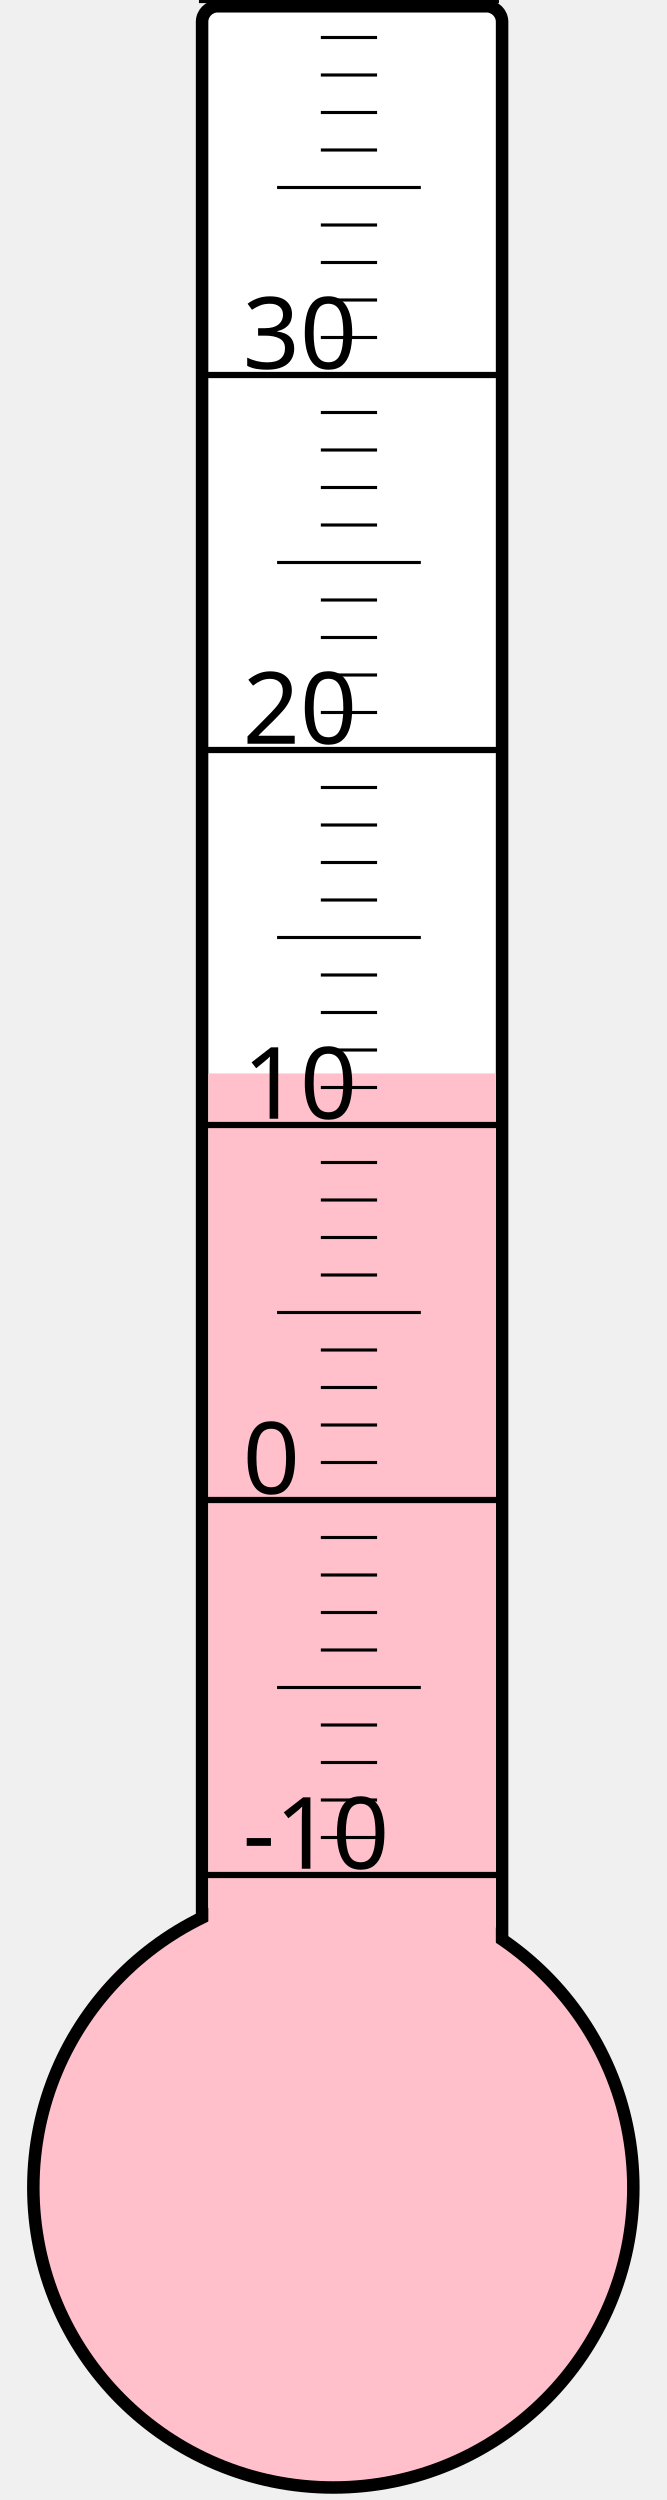
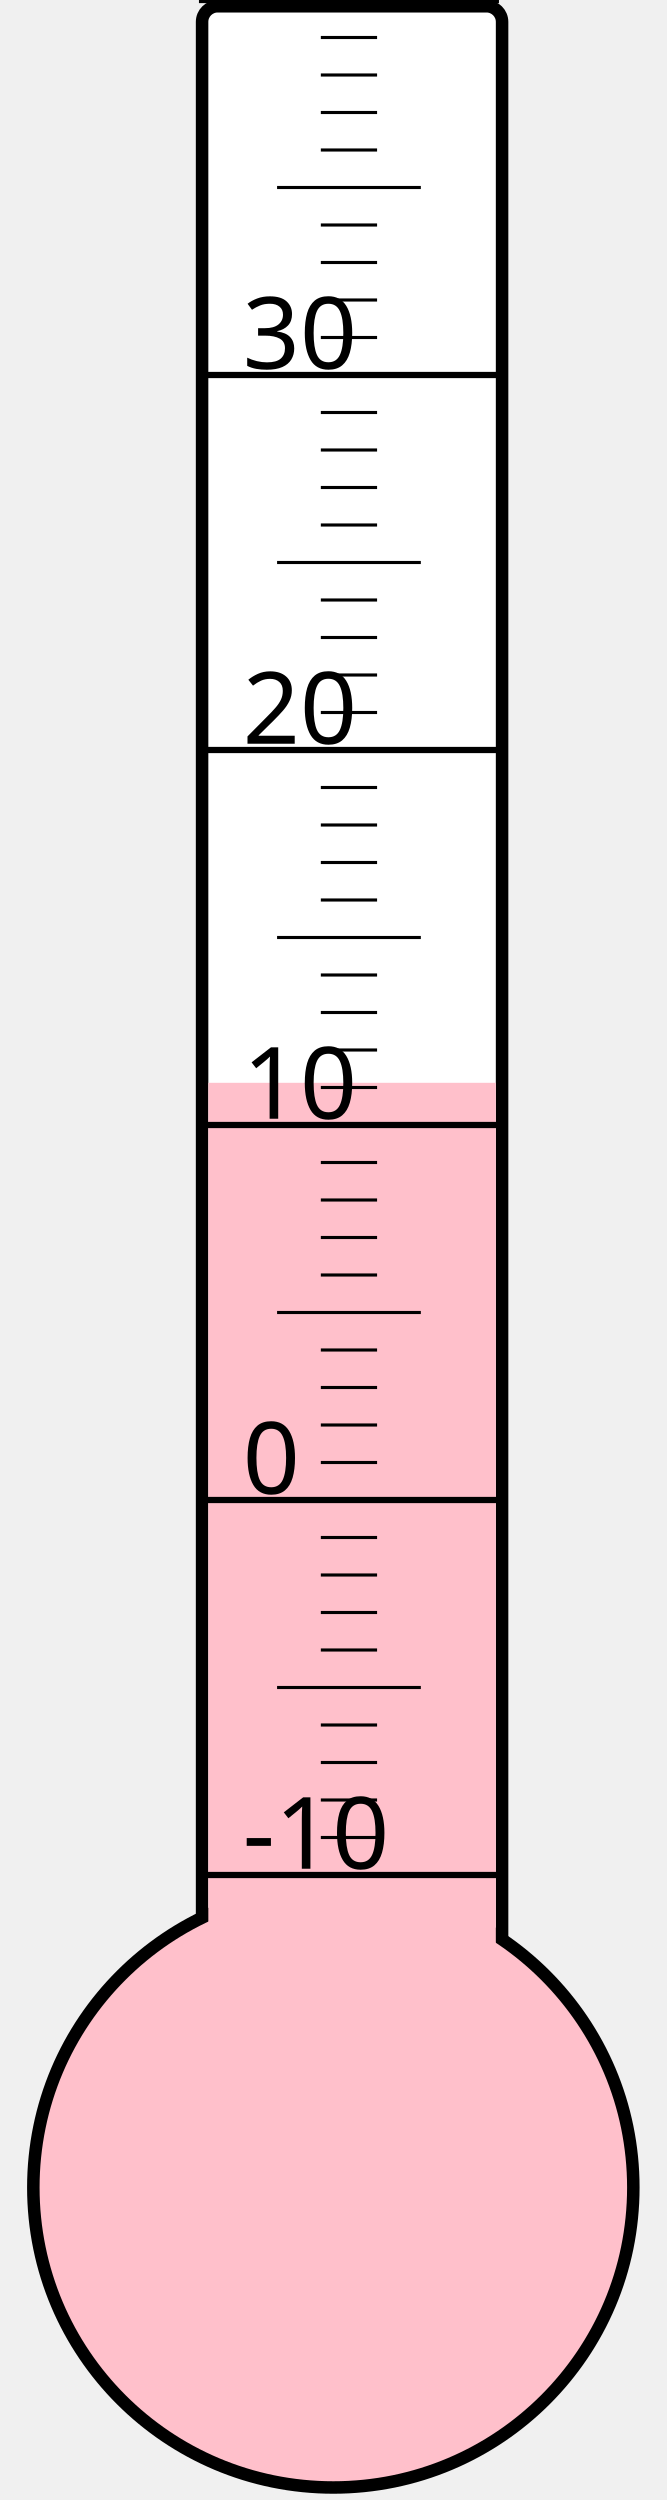
<svg xmlns="http://www.w3.org/2000/svg" width="40px" height="150px" viewBox="0 0 200 800">
  <rect width="200" height="800" x="0" y="0" style="fill: #ffffeb; fill-opacity: 0;" />
  <rect width="96" height="680" x="58" y="2" rx="5" ry="5" style="fill: white; fill-opacity: 1; stroke: black; stroke-width: 4;" />
  <circle cx="100" cy="700" r="96" style="fill: pink; stroke: black; stroke-width: 4;" />
-   <rect width="92" height="356.5" x="60" y="343.5" style="fill: pink; fill-opacity: 1; stroke-width: 0;" />
+   <rect width="92" height="353.5" x="60" y="346.5" style="fill: pink; fill-opacity: 1; stroke-width: 0;" />
  <text x="71" y="598" style="font-family: sans-serif; font-size: 24pt;">-10</text>
  <text x="71" y="478" style="font-family: sans-serif; font-size: 24pt;">0</text>
  <text x="71" y="358" style="font-family: sans-serif; font-size: 24pt;">10</text>
  <text x="71" y="238" style="font-family: sans-serif; font-size: 24pt;">20</text>
  <text x="71" y="118" style="font-family: sans-serif; font-size: 24pt;">30</text>
  <g style="stroke: black;">
    <line x1="57" y1="600" x2="153" y2="600" style="stroke-width: 2;" />
    <line x1="96" y1="588" x2="114" y2="588" style="stroke-width: 1;" />
    <line x1="96" y1="576" x2="114" y2="576" style="stroke-width: 1;" />
    <line x1="96" y1="564" x2="114" y2="564" style="stroke-width: 1;" />
    <line x1="96" y1="552" x2="114" y2="552" style="stroke-width: 1;" />
    <line x1="82" y1="540" x2="128" y2="540" style="stroke-width: 1;" />
    <line x1="96" y1="528" x2="114" y2="528" style="stroke-width: 1;" />
    <line x1="96" y1="516" x2="114" y2="516" style="stroke-width: 1;" />
    <line x1="96" y1="504" x2="114" y2="504" style="stroke-width: 1;" />
    <line x1="96" y1="492" x2="114" y2="492" style="stroke-width: 1;" />
    <line x1="57" y1="480" x2="153" y2="480" style="stroke-width: 2;" />
    <line x1="96" y1="468" x2="114" y2="468" style="stroke-width: 1;" />
    <line x1="96" y1="456" x2="114" y2="456" style="stroke-width: 1;" />
    <line x1="96" y1="444" x2="114" y2="444" style="stroke-width: 1;" />
    <line x1="96" y1="432" x2="114" y2="432" style="stroke-width: 1;" />
    <line x1="82" y1="420" x2="128" y2="420" style="stroke-width: 1;" />
    <line x1="96" y1="408" x2="114" y2="408" style="stroke-width: 1;" />
    <line x1="96" y1="396" x2="114" y2="396" style="stroke-width: 1;" />
    <line x1="96" y1="384" x2="114" y2="384" style="stroke-width: 1;" />
    <line x1="96" y1="372" x2="114" y2="372" style="stroke-width: 1;" />
    <line x1="57" y1="360" x2="153" y2="360" style="stroke-width: 2;" />
    <line x1="96" y1="348" x2="114" y2="348" style="stroke-width: 1;" />
    <line x1="96" y1="336" x2="114" y2="336" style="stroke-width: 1;" />
    <line x1="96" y1="324" x2="114" y2="324" style="stroke-width: 1;" />
    <line x1="96" y1="312" x2="114" y2="312" style="stroke-width: 1;" />
    <line x1="82" y1="300" x2="128" y2="300" style="stroke-width: 1;" />
    <line x1="96" y1="288" x2="114" y2="288" style="stroke-width: 1;" />
    <line x1="96" y1="276" x2="114" y2="276" style="stroke-width: 1;" />
    <line x1="96" y1="264" x2="114" y2="264" style="stroke-width: 1;" />
    <line x1="96" y1="252" x2="114" y2="252" style="stroke-width: 1;" />
    <line x1="57" y1="240" x2="153" y2="240" style="stroke-width: 2;" />
    <line x1="96" y1="228" x2="114" y2="228" style="stroke-width: 1;" />
    <line x1="96" y1="216" x2="114" y2="216" style="stroke-width: 1;" />
    <line x1="96" y1="204" x2="114" y2="204" style="stroke-width: 1;" />
    <line x1="96" y1="192" x2="114" y2="192" style="stroke-width: 1;" />
    <line x1="82" y1="180" x2="128" y2="180" style="stroke-width: 1;" />
    <line x1="96" y1="168" x2="114" y2="168" style="stroke-width: 1;" />
    <line x1="96" y1="156" x2="114" y2="156" style="stroke-width: 1;" />
    <line x1="96" y1="144" x2="114" y2="144" style="stroke-width: 1;" />
    <line x1="96" y1="132" x2="114" y2="132" style="stroke-width: 1;" />
    <line x1="57" y1="120" x2="153" y2="120" style="stroke-width: 2;" />
    <line x1="96" y1="108" x2="114" y2="108" style="stroke-width: 1;" />
    <line x1="96" y1="96" x2="114" y2="96" style="stroke-width: 1;" />
    <line x1="96" y1="84" x2="114" y2="84" style="stroke-width: 1;" />
    <line x1="96" y1="72" x2="114" y2="72" style="stroke-width: 1;" />
    <line x1="82" y1="60" x2="128" y2="60" style="stroke-width: 1;" />
    <line x1="96" y1="48" x2="114" y2="48" style="stroke-width: 1;" />
    <line x1="96" y1="36" x2="114" y2="36" style="stroke-width: 1;" />
    <line x1="96" y1="24" x2="114" y2="24" style="stroke-width: 1;" />
    <line x1="96" y1="12" x2="114" y2="12" style="stroke-width: 1;" />
    <line x1="57" y1="0" x2="153" y2="0" style="stroke-width: 2;" />
  </g>
</svg>
